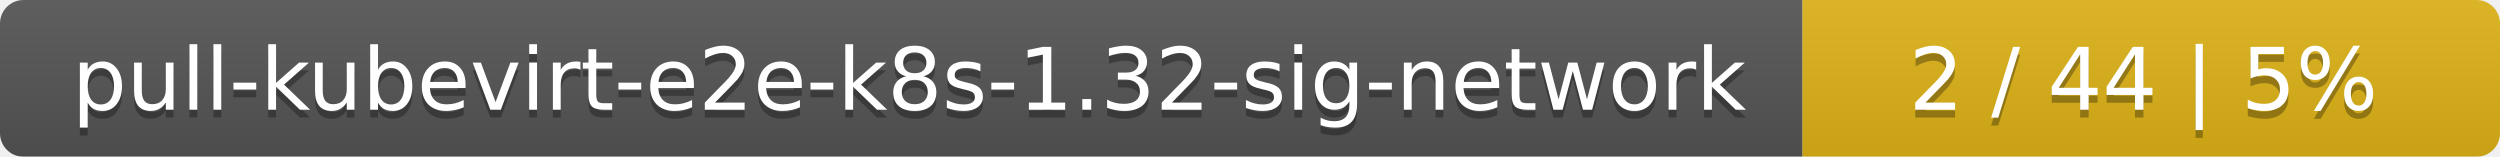
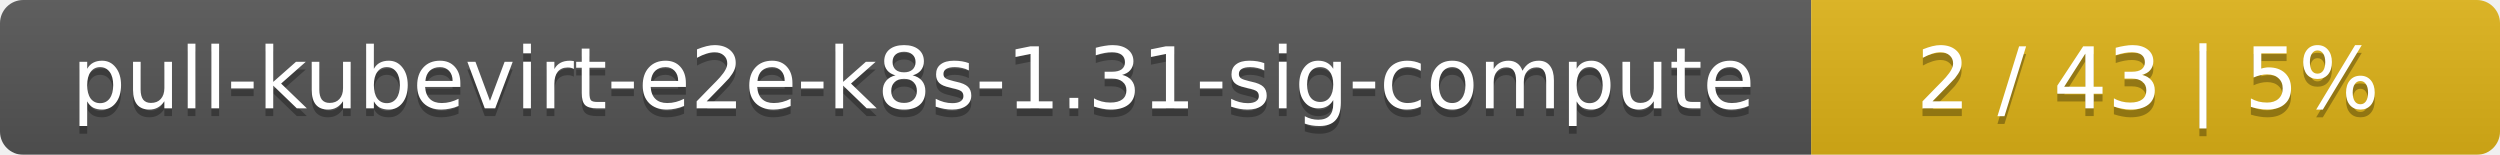
- <svg xmlns="http://www.w3.org/2000/svg" width="319" height="20">
+ <svg xmlns="http://www.w3.org/2000/svg" width="323" height="20">
  <linearGradient id="smooth" x2="0" y2="100%">
    <stop offset="0" stop-color="#bbb" stop-opacity=".1" />
    <stop offset="1" stop-opacity=".1" />
  </linearGradient>
  <mask id="round">
-     <rect width="319" height="20" rx="3" fill="#fff" />
+     <rect width="323" height="20" rx="3" fill="#fff" />
  </mask>
  <g mask="url(#round)">
-     <rect width="230" height="20" fill="#555" />
-     <rect x="230" width="89" height="20" fill="#dfb317" />
-     <rect width="319" height="20" fill="url(#smooth)" />
+     <rect width="234" height="20" fill="#555" />
+     <rect x="234" width="89" height="20" fill="#dfb317" />
+     <rect width="323" height="20" fill="url(#smooth)" />
  </g>
  <g fill="#fff" text-anchor="middle" font-family="DejaVu Sans,Verdana,Geneva,sans-serif" font-size="11">
-     <text x="116" y="15" fill="#010101" fill-opacity=".3">pull-kubevirt-e2e-k8s-1.32-sig-network</text>
-     <text x="116" y="14">pull-kubevirt-e2e-k8s-1.32-sig-network</text>
-     <text x="273.5" y="15" fill="#010101" fill-opacity=".3">2 / 44    |    5%</text>
-     <text x="273.5" y="14">2 / 44    |    5%</text>
+     <text x="118" y="15" fill="#010101" fill-opacity=".3">pull-kubevirt-e2e-k8s-1.31-sig-compute</text>
+     <text x="118" y="14">pull-kubevirt-e2e-k8s-1.31-sig-compute</text>
+     <text x="277.5" y="15" fill="#010101" fill-opacity=".3">2 / 43    |    5%</text>
+     <text x="277.5" y="14">2 / 43    |    5%</text>
  </g>
</svg>
